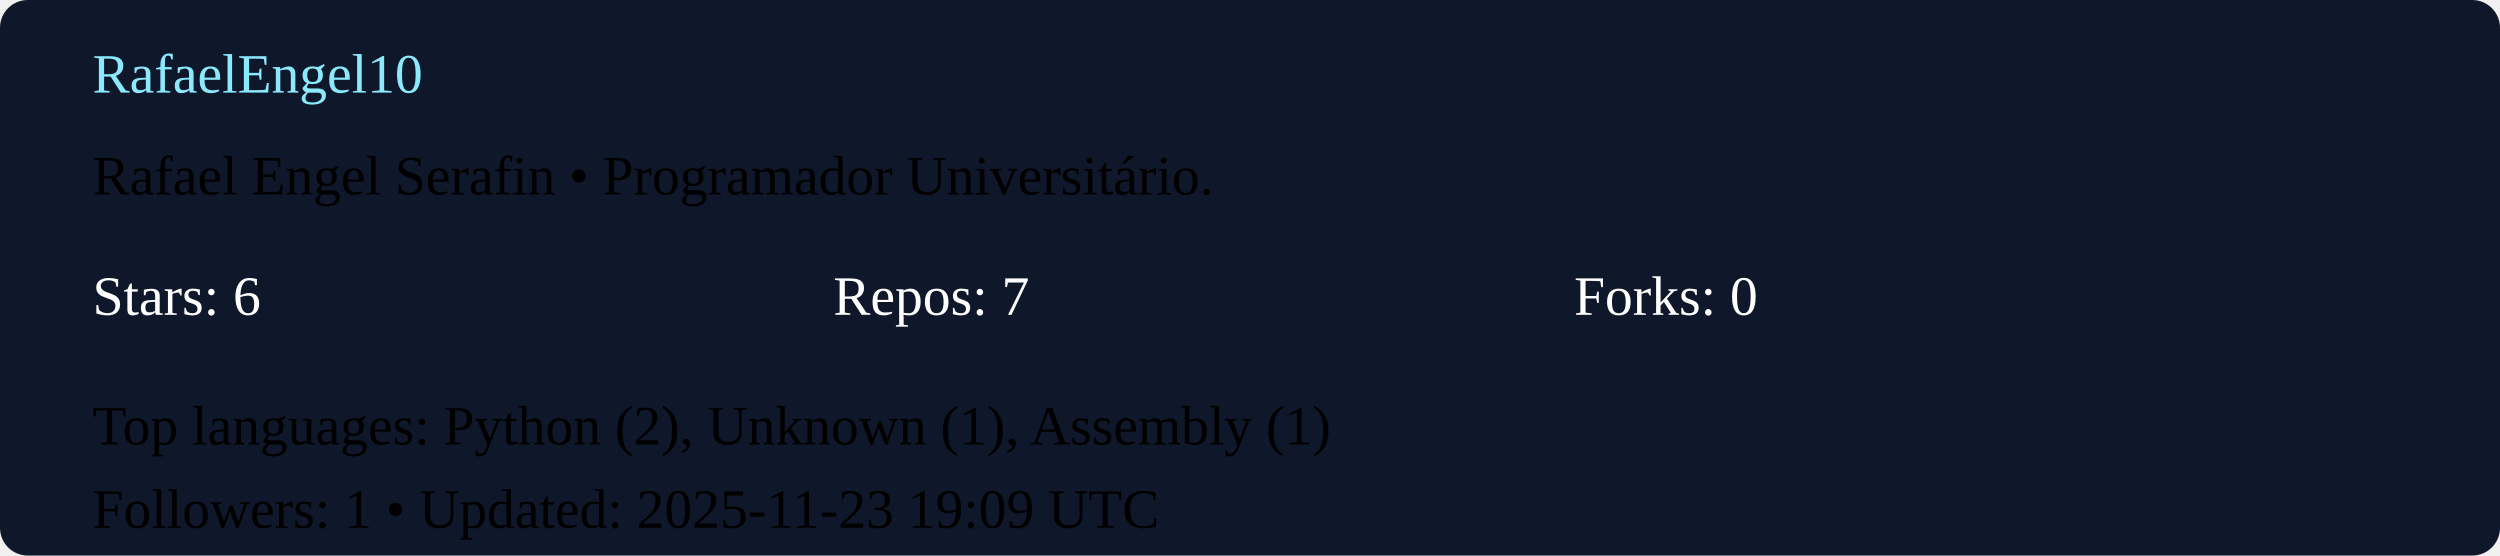
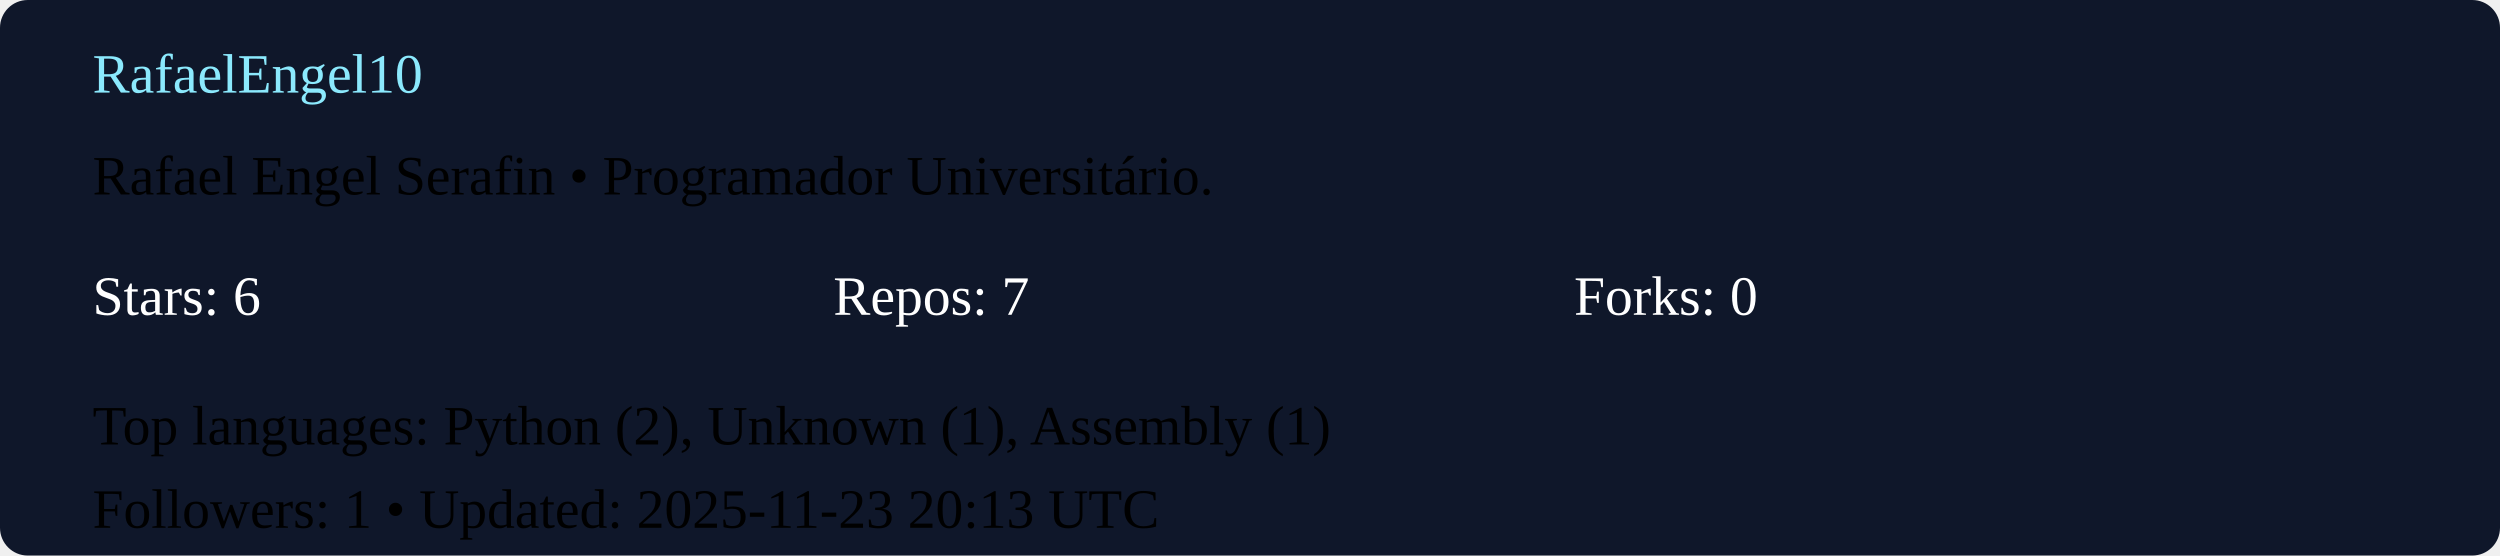
<svg xmlns="http://www.w3.org/2000/svg" width="540" height="120" viewBox="0 0 540 120">
  <rect width="100%" height="100%" rx="6" fill="#0f172a" />
  <g transform="translate(20,20)">
    <text x="0" y="0" fill="#8be9fd">RafaelEngel10</text>
    <text x="0" y="22">Rafael Engel Serafin  • Programador Universitário. </text>
    <g transform="translate(0,48)">
      <text x="0" y="0" fill="#ffffff">Stars: 6</text>
      <text x="160" y="0" fill="#ffffff">Repos: 7</text>
      <text x="320" y="0" fill="#ffffff">Forks: 0</text>
      <text x="0" y="28">Top languages: Python (2), Unknown (1), Assembly (1)</text>
-       <text x="0" y="46">Followers: 1 • Updated: 2025-11-23 19:09 UTC</text>
+       <text x="0" y="46">Followers: 1 • Updated: 2025-11-23 20:13 UTC</text>
    </g>
  </g>
</svg>
